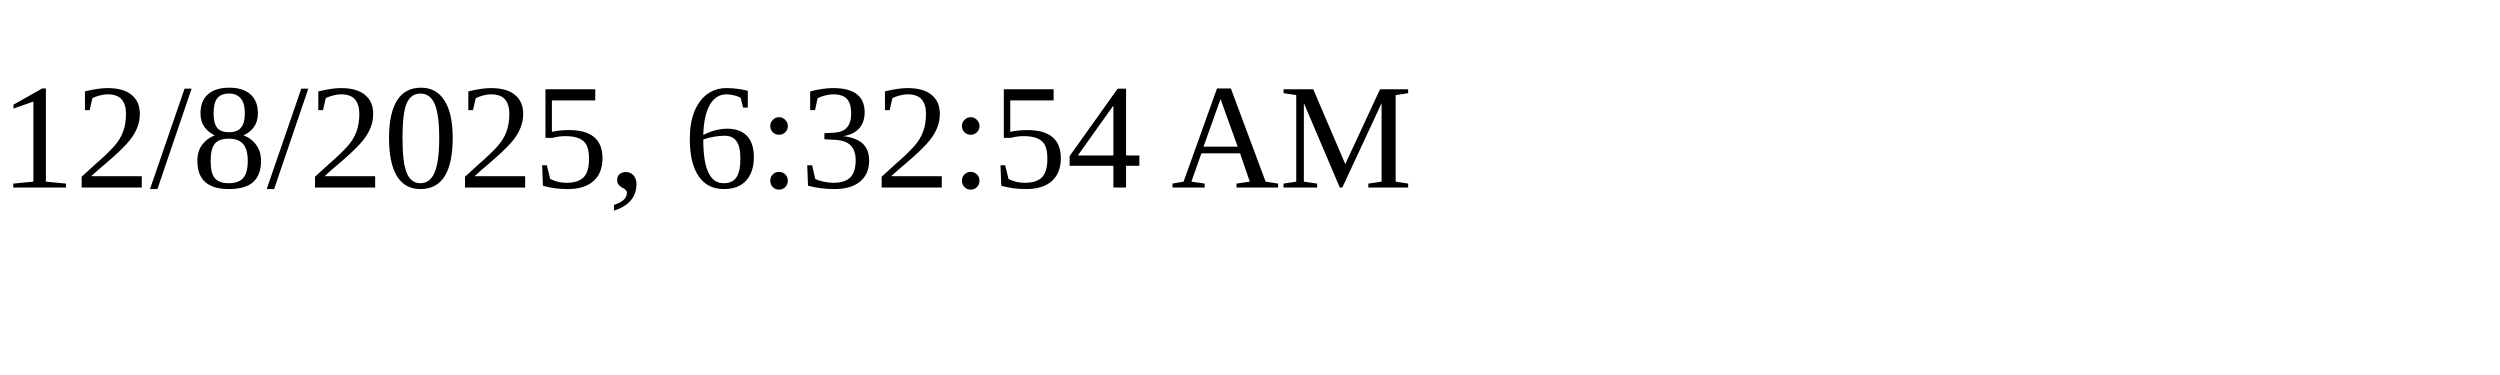
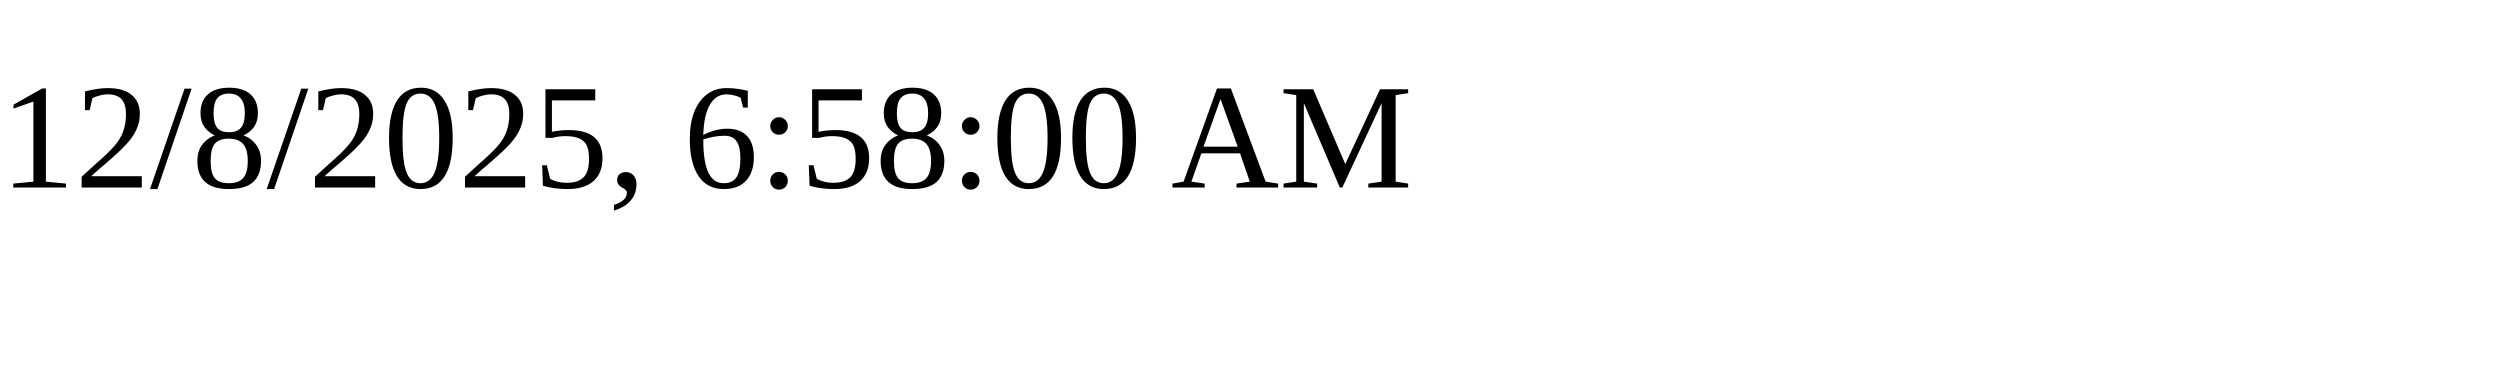
<svg xmlns="http://www.w3.org/2000/svg" height="30" width="200">
-   <text x="0" y="15">12/8/2025, 6:32:54 AM</text>
+   <text x="0" y="15">12/8/2025, 6:58:00 AM</text>
</svg>
